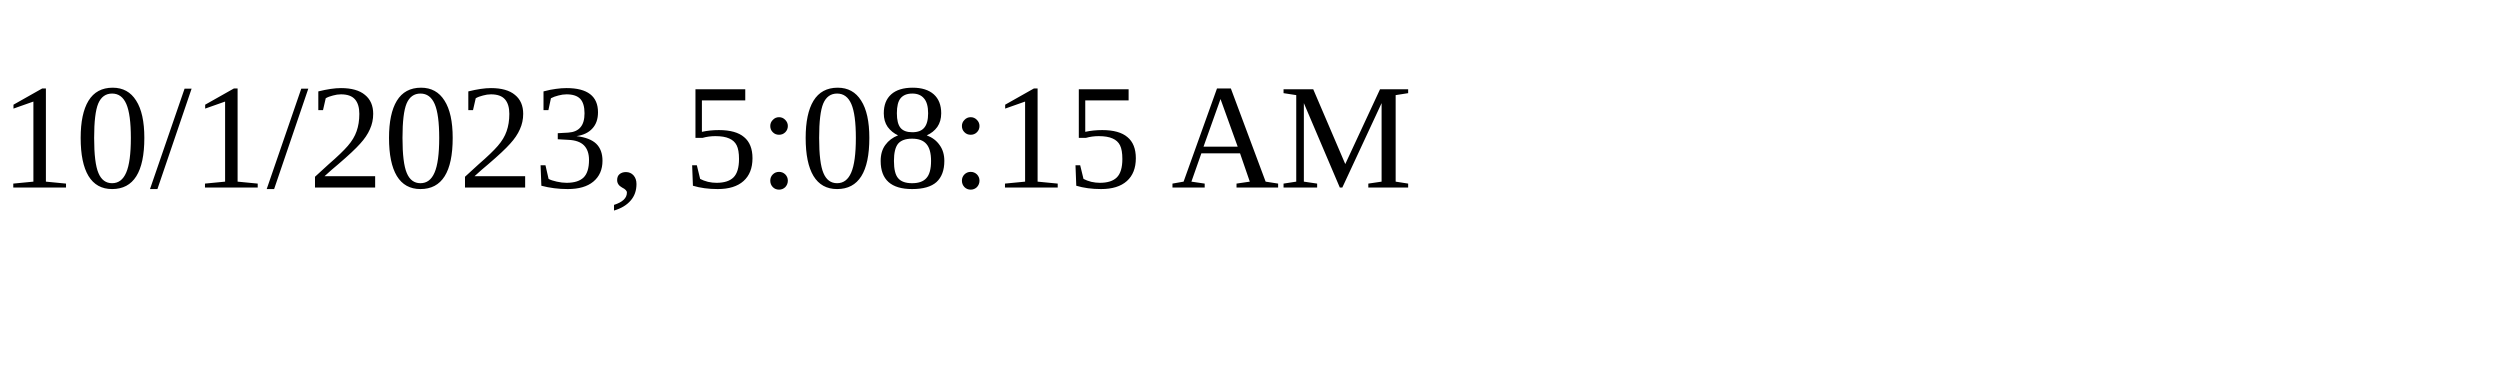
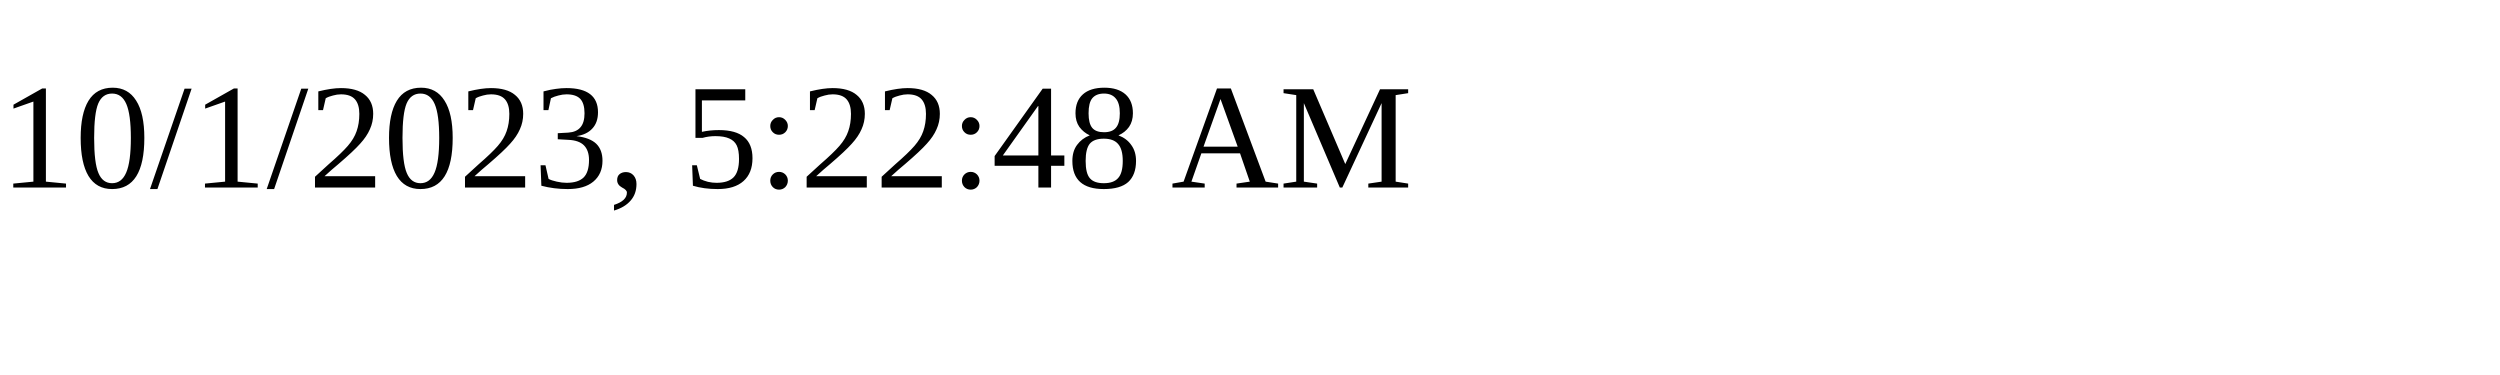
<svg xmlns="http://www.w3.org/2000/svg" height="30" width="200">
-   <text x="0" y="15">10/1/2023, 5:08:15 AM</text>
+   <text x="0" y="15">10/1/2023, 5:22:48 AM</text>
</svg>
